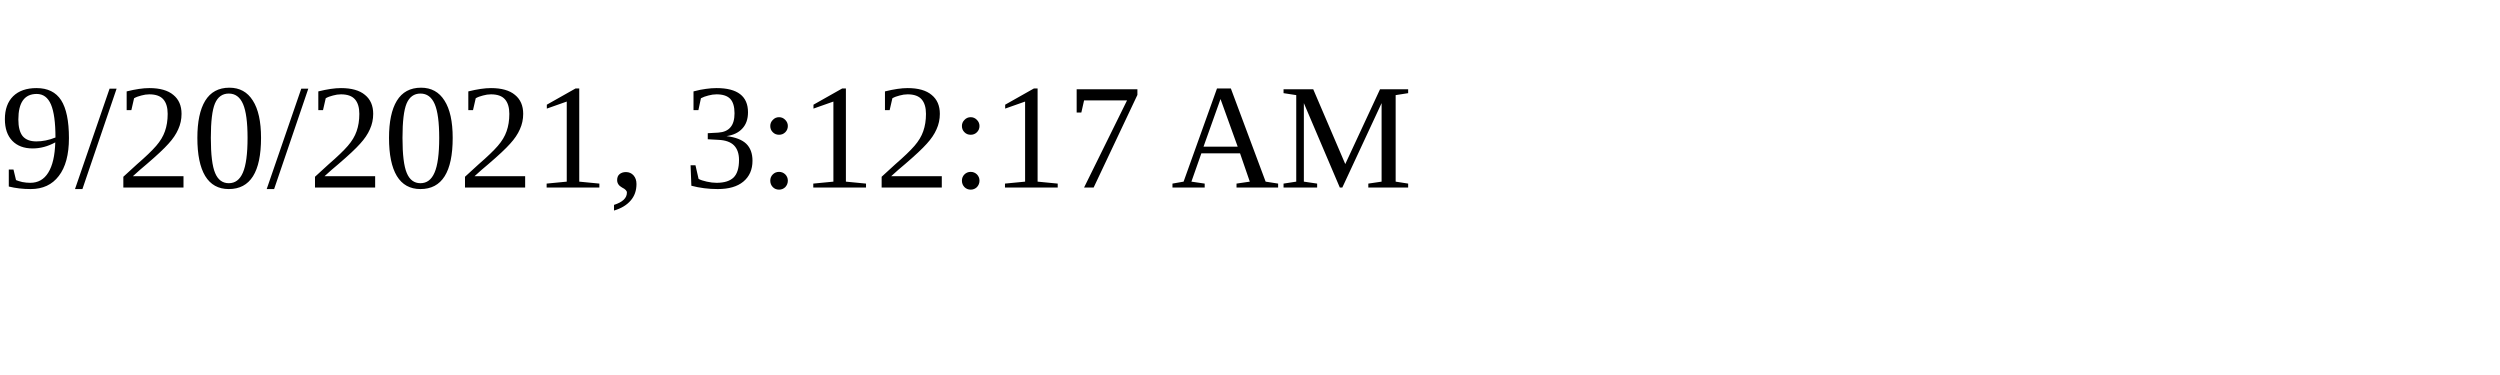
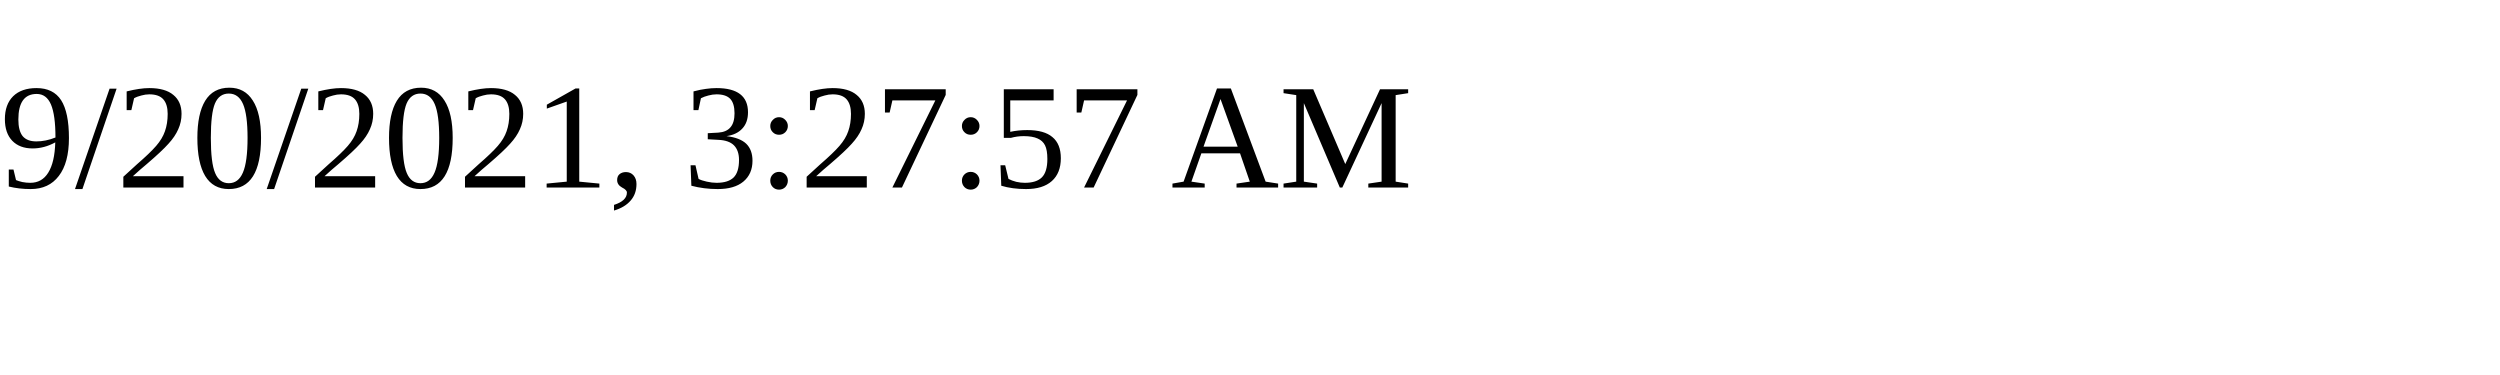
<svg xmlns="http://www.w3.org/2000/svg" height="30" width="200">
-   <text x="0" y="15">9/20/2021, 3:12:17 AM</text>
+   <text x="0" y="15">9/20/2021, 3:27:57 AM</text>
</svg>
